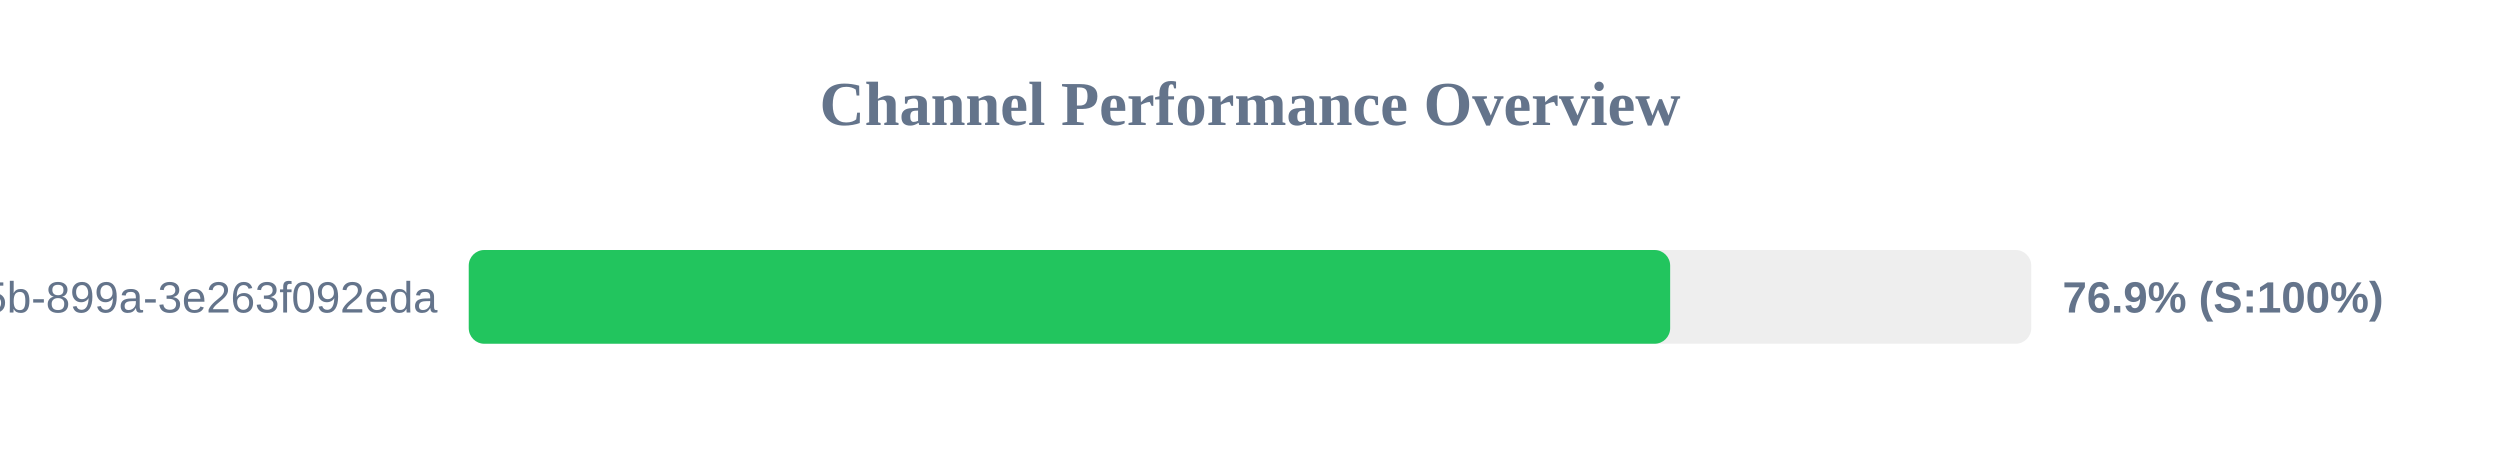
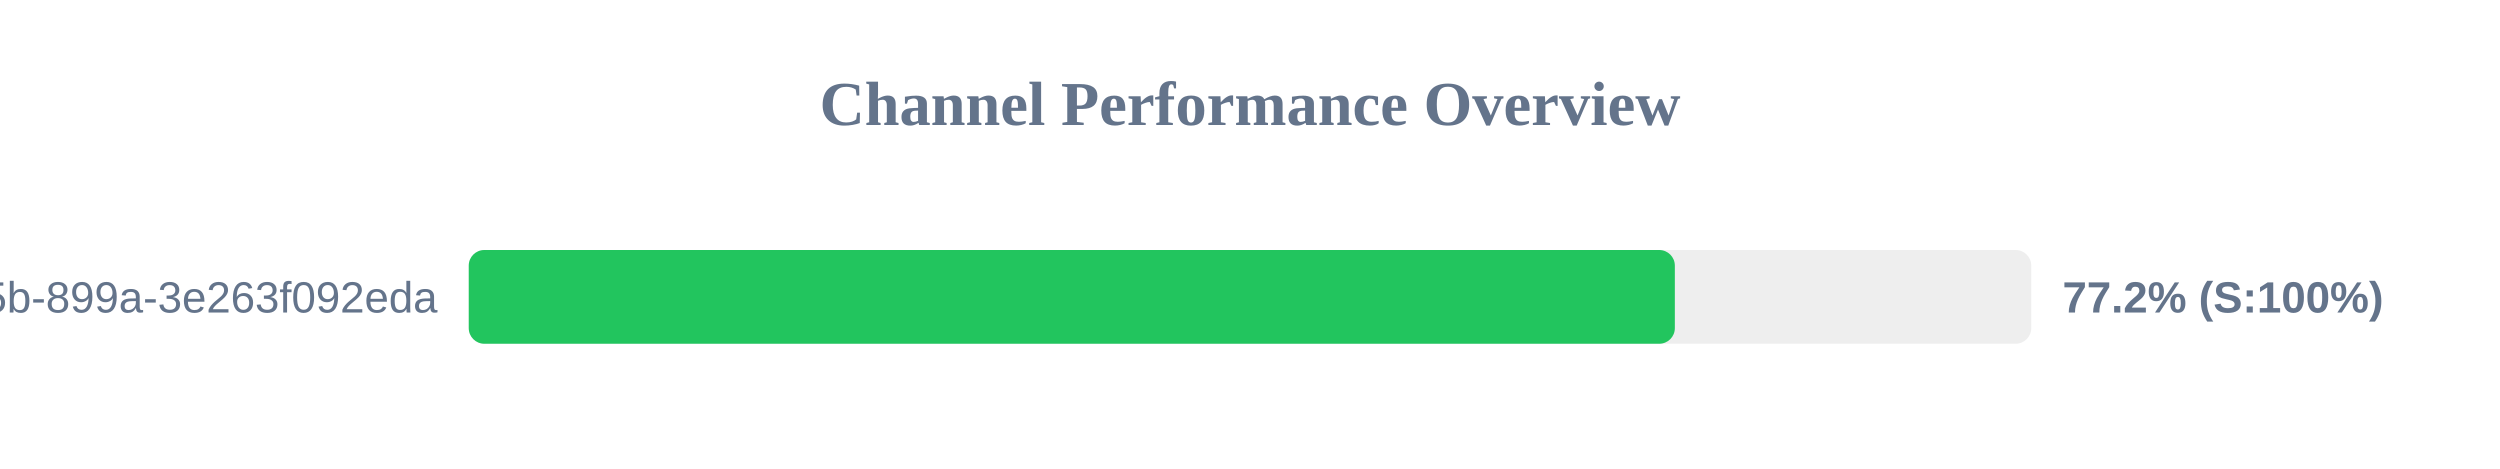
<svg xmlns="http://www.w3.org/2000/svg" width="800" height="150" version="1.1">
  <style>
        .row { font: 14px Arial; fill: #64748b; }
        .score { font: bold 14px Arial; fill: #64748b; }
    </style>
  <text x="400" y="40" text-anchor="middle" font-size="20px" font-weight="bold" fill="#64748b">Channel Performance Overview</text>
  <rect x="150" y="80" width="500" height="30" fill="#eee" rx="5" />
-   <rect x="150" y="80" width="384.45" height="30" fill="#22c55e" rx="5" />
+   <rect x="150" y="80" width="385.95" height="30" fill="#22c55e" rx="5" />
  <text x="140" y="100" text-anchor="end" class="row">?uuid=6bf726db-fb0b-405b-899a-3e263f092eda</text>
-   <text x="660" y="100" text-anchor="start" class="score">76.9% (S:100%)</text>
+   <text x="660" y="100" text-anchor="start" class="score">77.2% (S:100%)</text>
</svg>
